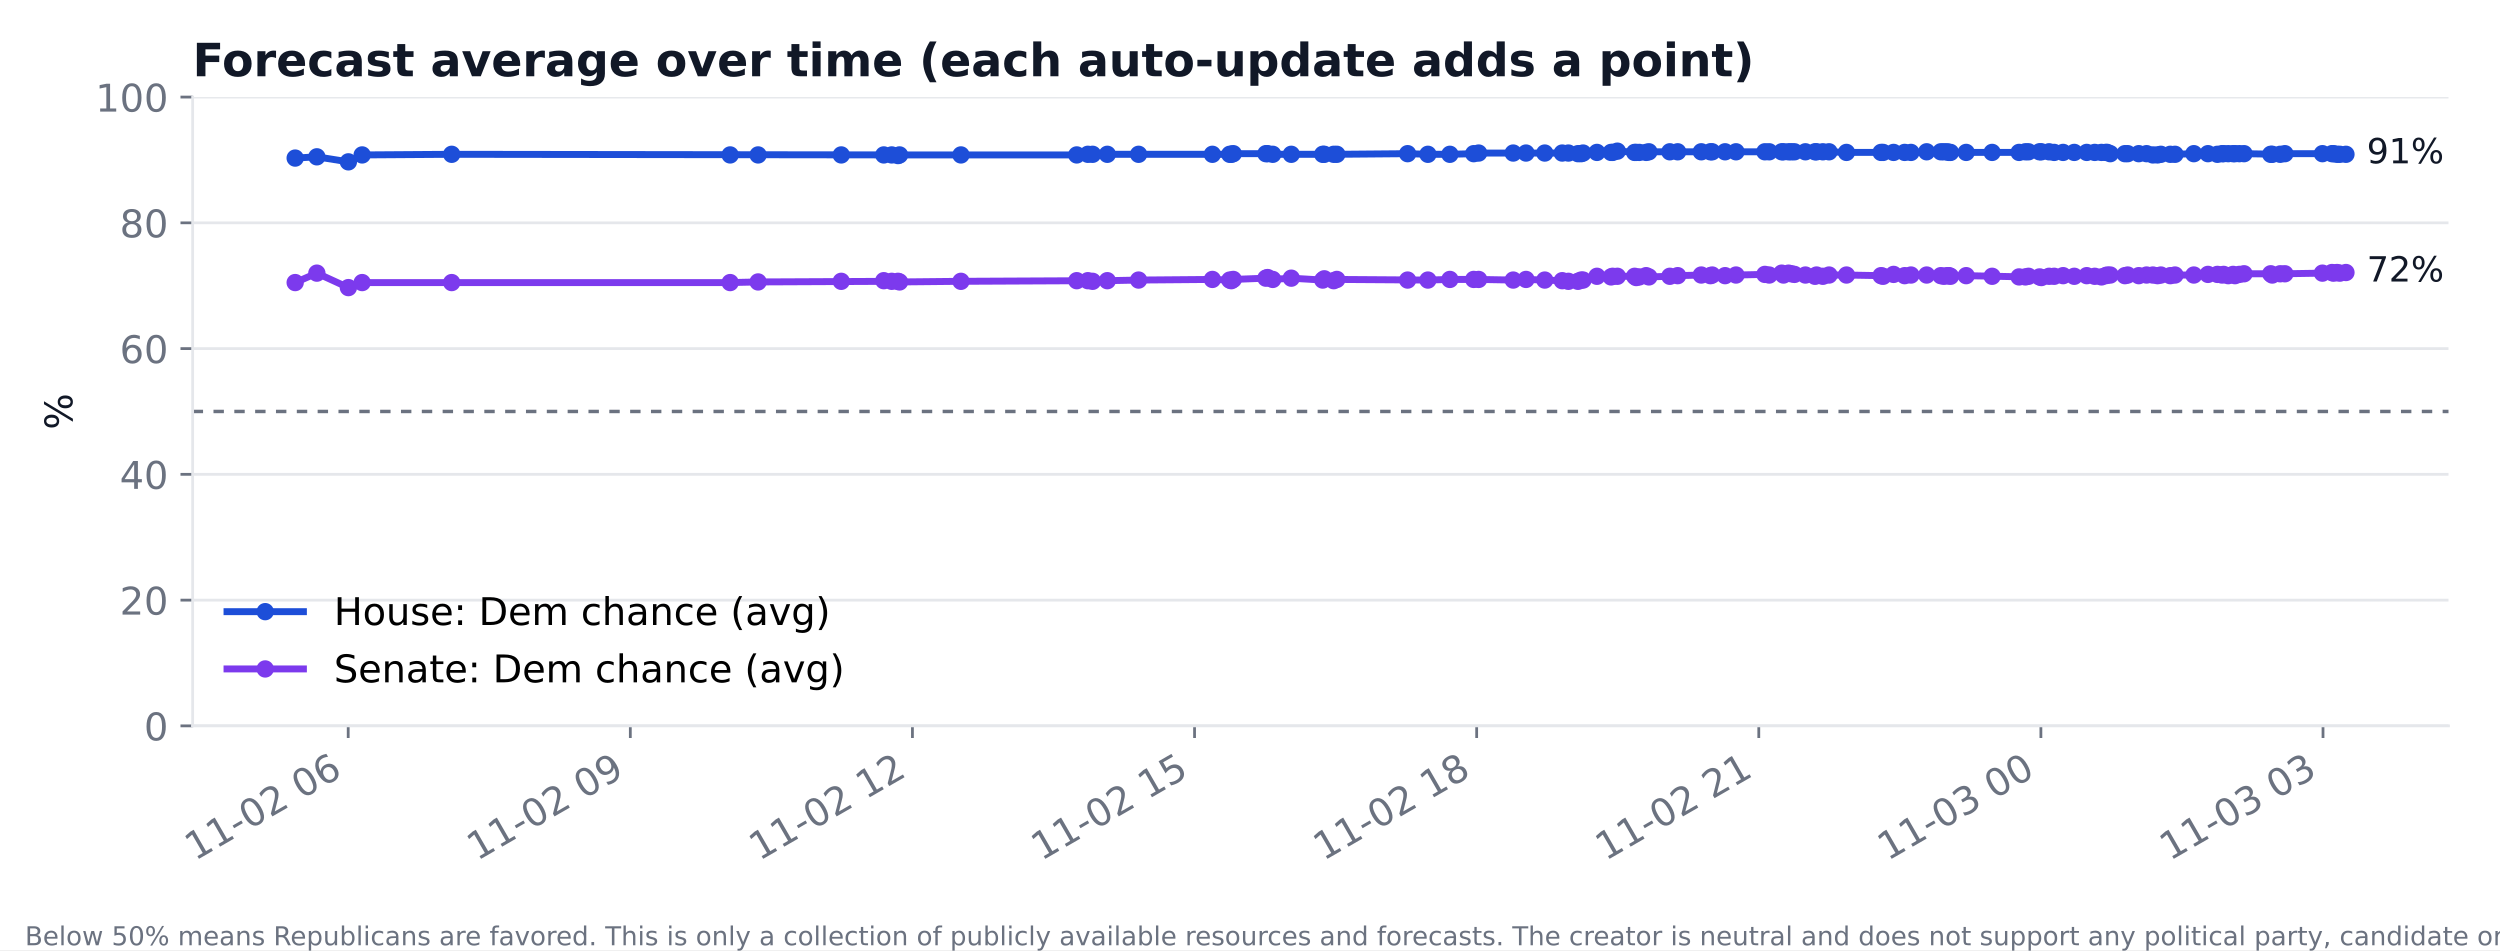
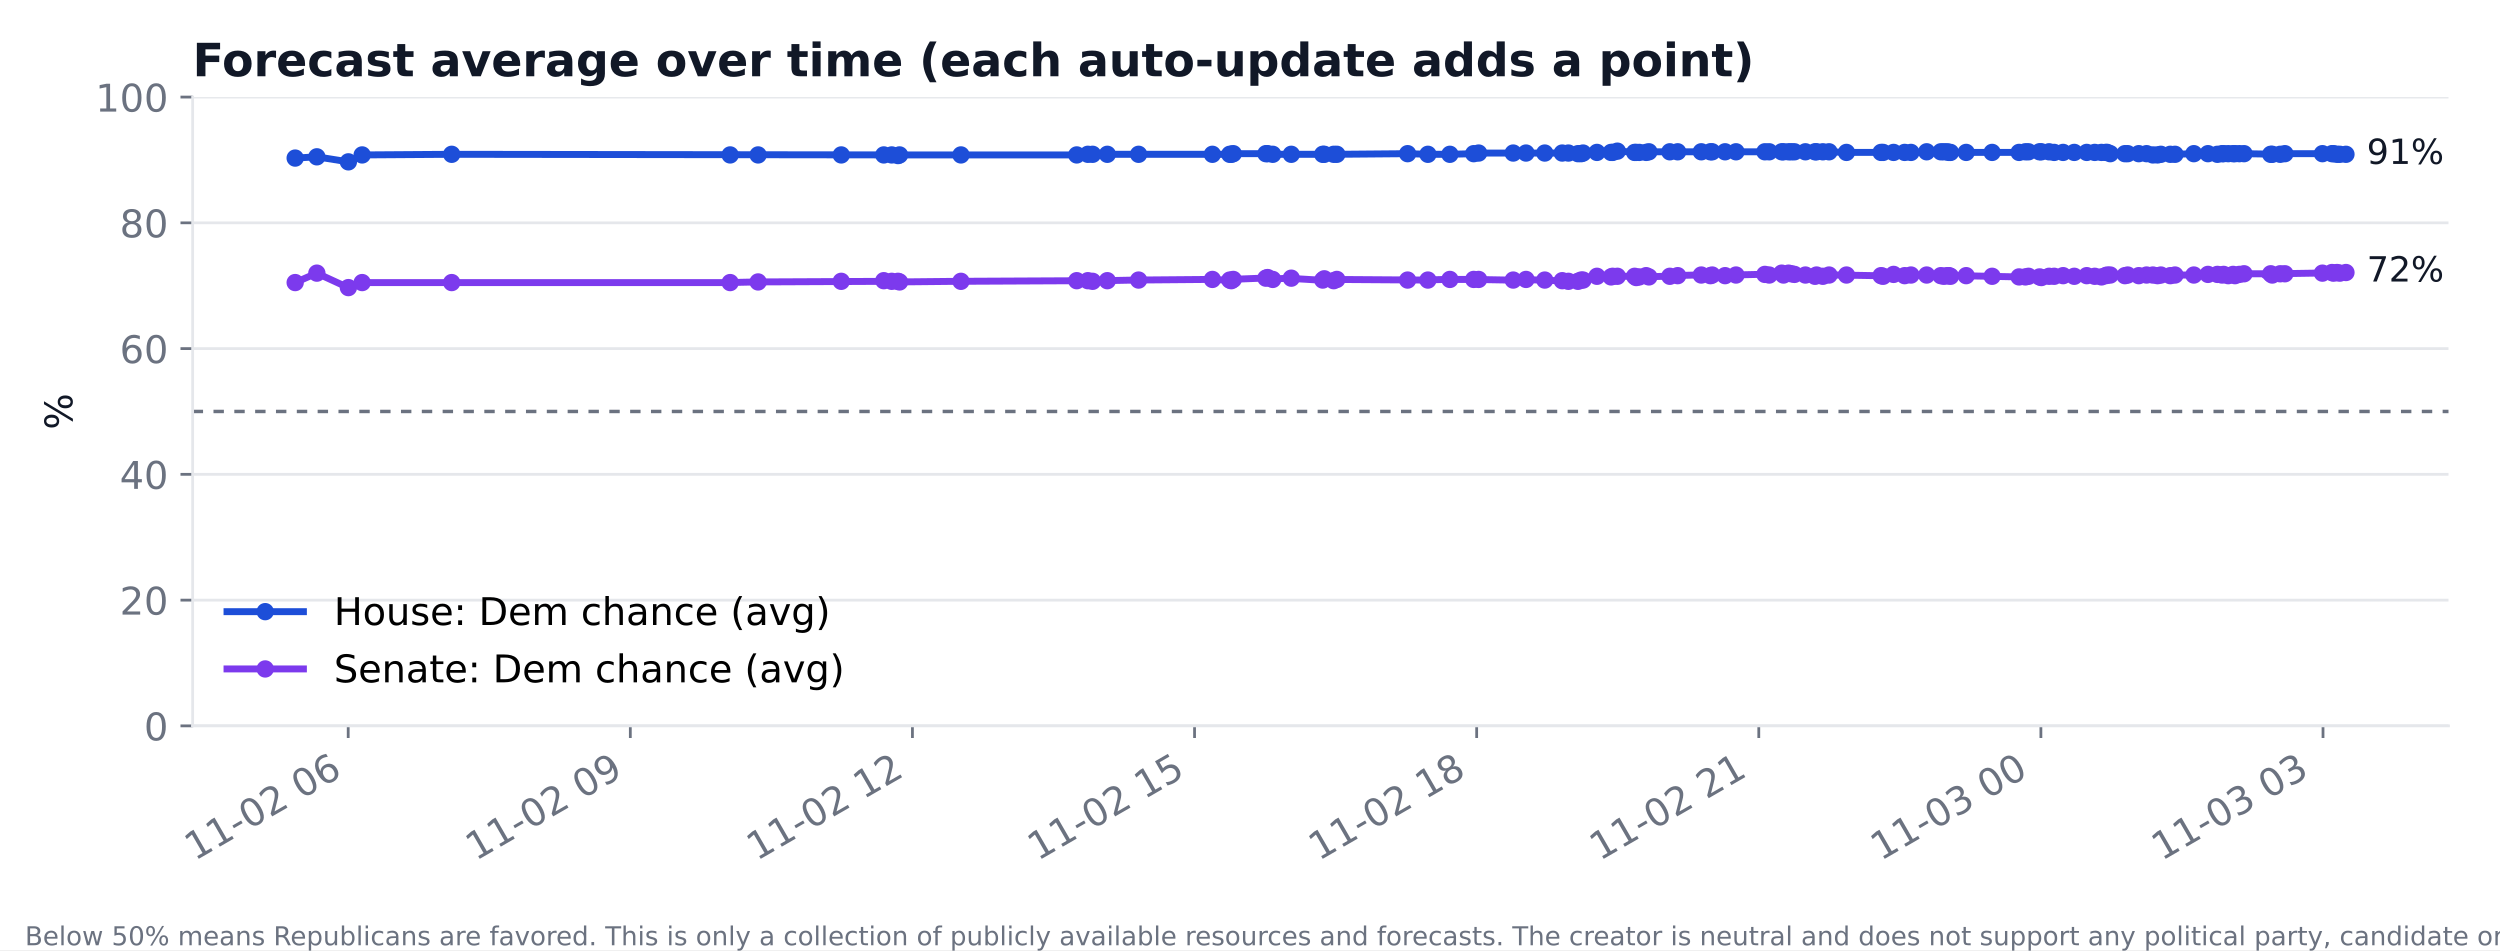
<svg xmlns="http://www.w3.org/2000/svg" xmlns:xlink="http://www.w3.org/1999/xlink" width="720pt" height="273.6pt" viewBox="0 0 720 273.6" version="1.1">
  <defs>
    <style type="text/css">*{stroke-linejoin: round; stroke-linecap: butt}</style>
  </defs>
  <g id="figure_1">
    <g id="patch_1">
      <path d="M 0 273.6  L 720 273.6  L 720 0  L 0 0  z " style="fill: #ffffff" />
    </g>
    <g id="axes_1">
      <g id="patch_2">
        <path d="M 55.48 209.05  L 705.164 209.05  L 705.164 27.96  L 55.48 27.96  z " style="fill: #ffffff" />
      </g>
      <g id="matplotlib.axis_1">
        <g id="xtick_1">
          <g id="line2d_1">
            <defs>
              <path id="ma28559903c" d="M 0 0  L 0 3.5  " style="stroke: #6b7280; stroke-width: 0.8" />
            </defs>
            <g>
              <use xlink:href="#ma28559903c" x="100.283" y="209.05" style="fill: #6b7280; stroke: #6b7280; stroke-width: 0.8" />
            </g>
          </g>
          <g id="text_1">
-             <text style="font-size: 11px; font-family: 'DejaVu Sans'; fill: #6b7280" transform="translate(56.13058 248.016) rotate(-30)">11-02 06</text>
+             <text style="font-size: 11px; font-family: 'DejaVu Sans'; fill: #6b7280" transform="translate(56.06974 248.016) rotate(-30)">11-02 06</text>
          </g>
        </g>
        <g id="xtick_2">
          <g id="line2d_2">
            <g>
              <use xlink:href="#ma28559903c" x="181.532" y="209.05" style="fill: #6b7280; stroke: #6b7280; stroke-width: 0.8" />
            </g>
          </g>
          <g id="text_2">
-             <text style="font-size: 11px; font-family: 'DejaVu Sans'; fill: #6b7280" transform="translate(137.3798 248.016) rotate(-30)">11-02 09</text>
+             <text style="font-size: 11px; font-family: 'DejaVu Sans'; fill: #6b7280" transform="translate(136.9953 248.016) rotate(-30)">11-02 09</text>
          </g>
        </g>
        <g id="xtick_3">
          <g id="line2d_3">
            <g>
              <use xlink:href="#ma28559903c" x="262.781" y="209.05" style="fill: #6b7280; stroke: #6b7280; stroke-width: 0.8" />
            </g>
          </g>
          <g id="text_3">
-             <text style="font-size: 11px; font-family: 'DejaVu Sans'; fill: #6b7280" transform="translate(218.629 248.016) rotate(-30)">11-02 12</text>
+             <text style="font-size: 11px; font-family: 'DejaVu Sans'; fill: #6b7280" transform="translate(217.9208 248.016) rotate(-30)">11-02 12</text>
          </g>
        </g>
        <g id="xtick_4">
          <g id="line2d_4">
            <g>
              <use xlink:href="#ma28559903c" x="344.031" y="209.05" style="fill: #6b7280; stroke: #6b7280; stroke-width: 0.8" />
            </g>
          </g>
          <g id="text_4">
-             <text style="font-size: 11px; font-family: 'DejaVu Sans'; fill: #6b7280" transform="translate(299.8782 248.016) rotate(-30)">11-02 15</text>
+             <text style="font-size: 11px; font-family: 'DejaVu Sans'; fill: #6b7280" transform="translate(298.8463 248.016) rotate(-30)">11-02 15</text>
          </g>
        </g>
        <g id="xtick_5">
          <g id="line2d_5">
            <g>
              <use xlink:href="#ma28559903c" x="425.28" y="209.05" style="fill: #6b7280; stroke: #6b7280; stroke-width: 0.8" />
            </g>
          </g>
          <g id="text_5">
-             <text style="font-size: 11px; font-family: 'DejaVu Sans'; fill: #6b7280" transform="translate(381.1274 248.016) rotate(-30)">11-02 18</text>
+             <text style="font-size: 11px; font-family: 'DejaVu Sans'; fill: #6b7280" transform="translate(379.7719 248.016) rotate(-30)">11-02 18</text>
          </g>
        </g>
        <g id="xtick_6">
          <g id="line2d_6">
            <g>
              <use xlink:href="#ma28559903c" x="506.529" y="209.05" style="fill: #6b7280; stroke: #6b7280; stroke-width: 0.8" />
            </g>
          </g>
          <g id="text_6">
-             <text style="font-size: 11px; font-family: 'DejaVu Sans'; fill: #6b7280" transform="translate(462.3766 248.016) rotate(-30)">11-02 21</text>
+             <text style="font-size: 11px; font-family: 'DejaVu Sans'; fill: #6b7280" transform="translate(460.6974 248.016) rotate(-30)">11-02 21</text>
          </g>
        </g>
        <g id="xtick_7">
          <g id="line2d_7">
            <g>
              <use xlink:href="#ma28559903c" x="587.778" y="209.05" style="fill: #6b7280; stroke: #6b7280; stroke-width: 0.8" />
            </g>
          </g>
          <g id="text_7">
-             <text style="font-size: 11px; font-family: 'DejaVu Sans'; fill: #6b7280" transform="translate(543.6258 248.016) rotate(-30)">11-03 00</text>
+             <text style="font-size: 11px; font-family: 'DejaVu Sans'; fill: #6b7280" transform="translate(541.6229 248.016) rotate(-30)">11-03 00</text>
          </g>
        </g>
        <g id="xtick_8">
          <g id="line2d_8">
            <g>
              <use xlink:href="#ma28559903c" x="669.027" y="209.05" style="fill: #6b7280; stroke: #6b7280; stroke-width: 0.8" />
            </g>
          </g>
          <g id="text_8">
-             <text style="font-size: 11px; font-family: 'DejaVu Sans'; fill: #6b7280" transform="translate(624.875 248.016) rotate(-30)">11-03 03</text>
+             <text style="font-size: 11px; font-family: 'DejaVu Sans'; fill: #6b7280" transform="translate(622.5484 248.016) rotate(-30)">11-03 03</text>
          </g>
        </g>
      </g>
      <g id="matplotlib.axis_2">
        <g id="ytick_1">
          <g id="line2d_9">
            <path d="M 55.48 209.05  L 705.164 209.05  " clip-path="url(#p8012be34eb)" style="fill: none; stroke: #e5e7eb; stroke-width: 0.8; stroke-linecap: square" />
          </g>
          <g id="line2d_10">
            <defs>
              <path id="ma510099e74" d="M 0 0  L -3.5 0  " style="stroke: #6b7280; stroke-width: 0.8" />
            </defs>
            <g>
              <use xlink:href="#ma510099e74" x="55.48" y="209.05" style="fill: #6b7280; stroke: #6b7280; stroke-width: 0.8" />
            </g>
          </g>
          <g id="text_9">
            <text style="font-size: 11px; font-family: 'DejaVu Sans'; text-anchor: end; fill: #6b7280" x="48.48" y="213.228" transform="rotate(-0 48.48 213.2284)">0</text>
          </g>
        </g>
        <g id="ytick_2">
          <g id="line2d_11">
            <path d="M 55.48 172.832  L 705.164 172.832  " clip-path="url(#p8012be34eb)" style="fill: none; stroke: #e5e7eb; stroke-width: 0.8; stroke-linecap: square" />
          </g>
          <g id="line2d_12">
            <g>
              <use xlink:href="#ma510099e74" x="55.48" y="172.832" style="fill: #6b7280; stroke: #6b7280; stroke-width: 0.8" />
            </g>
          </g>
          <g id="text_10">
            <text style="font-size: 11px; font-family: 'DejaVu Sans'; text-anchor: end; fill: #6b7280" x="48.48" y="177.01" transform="rotate(-0 48.48 177.0105)">20</text>
          </g>
        </g>
        <g id="ytick_3">
          <g id="line2d_13">
            <path d="M 55.48 136.614  L 705.164 136.614  " clip-path="url(#p8012be34eb)" style="fill: none; stroke: #e5e7eb; stroke-width: 0.8; stroke-linecap: square" />
          </g>
          <g id="line2d_14">
            <g>
              <use xlink:href="#ma510099e74" x="55.48" y="136.614" style="fill: #6b7280; stroke: #6b7280; stroke-width: 0.8" />
            </g>
          </g>
          <g id="text_11">
            <text style="font-size: 11px; font-family: 'DejaVu Sans'; text-anchor: end; fill: #6b7280" x="48.48" y="140.793" transform="rotate(-0 48.48 140.7925)">40</text>
          </g>
        </g>
        <g id="ytick_4">
          <g id="line2d_15">
            <path d="M 55.48 100.396  L 705.164 100.396  " clip-path="url(#p8012be34eb)" style="fill: none; stroke: #e5e7eb; stroke-width: 0.8; stroke-linecap: square" />
          </g>
          <g id="line2d_16">
            <g>
              <use xlink:href="#ma510099e74" x="55.48" y="100.396" style="fill: #6b7280; stroke: #6b7280; stroke-width: 0.8" />
            </g>
          </g>
          <g id="text_12">
            <text style="font-size: 11px; font-family: 'DejaVu Sans'; text-anchor: end; fill: #6b7280" x="48.48" y="104.575" transform="rotate(-0 48.48 104.5746)">60</text>
          </g>
        </g>
        <g id="ytick_5">
          <g id="line2d_17">
            <path d="M 55.48 64.178  L 705.164 64.178  " clip-path="url(#p8012be34eb)" style="fill: none; stroke: #e5e7eb; stroke-width: 0.8; stroke-linecap: square" />
          </g>
          <g id="line2d_18">
            <g>
              <use xlink:href="#ma510099e74" x="55.48" y="64.178" style="fill: #6b7280; stroke: #6b7280; stroke-width: 0.8" />
            </g>
          </g>
          <g id="text_13">
            <text style="font-size: 11px; font-family: 'DejaVu Sans'; text-anchor: end; fill: #6b7280" x="48.48" y="68.357" transform="rotate(-0 48.48 68.35666)">80</text>
          </g>
        </g>
        <g id="ytick_6">
          <g id="line2d_19">
            <path d="M 55.48 27.96  L 705.164 27.96  " clip-path="url(#p8012be34eb)" style="fill: none; stroke: #e5e7eb; stroke-width: 0.8; stroke-linecap: square" />
          </g>
          <g id="line2d_20">
            <g>
              <use xlink:href="#ma510099e74" x="55.48" y="27.96" style="fill: #6b7280; stroke: #6b7280; stroke-width: 0.8" />
            </g>
          </g>
          <g id="text_14">
            <text style="font-size: 11px; font-family: 'DejaVu Sans'; text-anchor: end; fill: #6b7280" x="48.48" y="32.139" transform="rotate(-0 48.48 32.13871)">100</text>
          </g>
        </g>
        <g id="text_15">
          <text style="font-size: 11px; font-family: 'DejaVu Sans'; text-anchor: middle; fill: #111827" x="20.841" y="118.505" transform="rotate(-90 20.84117 118.5049)">%</text>
        </g>
      </g>
      <g id="line2d_21">
        <path d="M 85.011 45.526  L 91.255 45.164  L 100.336 46.612  L 104.3 44.62  L 130.089 44.439  L 259.072 44.62  L 310.101 44.62  L 314.668 44.439  L 354.623 44.439  L 355.18 44.258  L 365.088 44.258  L 366.547 44.439  L 385.009 44.439  L 405.396 44.258  L 411.242 44.439  L 417.569 44.439  L 424.43 44.258  L 425.851 44.077  L 451.693 44.077  L 455.364 44.258  L 455.921 44.077  L 459.923 43.896  L 464.445 43.896  L 465.799 43.534  L 472.111 43.896  L 474.082 43.896  L 474.887 43.715  L 526.766 43.715  L 531.784 43.896  L 550.358 43.896  L 554.88 43.715  L 560.785 43.715  L 561.304 43.896  L 581.496 43.896  L 584.212 43.715  L 590.133 43.715  L 591.6 43.896  L 606.894 43.896  L 607.752 44.258  L 618.216 44.258  L 620.03 44.62  L 621.376 44.62  L 622.332 44.439  L 626.402 44.439  L 631.826 44.258  L 635.896 44.258  L 638.612 44.439  L 640.41 44.258  L 646.285 44.258  L 656.697 44.439  L 658.051 44.258  L 672.059 44.258  L 673.067 44.439  L 675.633 44.439  L 675.633 44.439  " clip-path="url(#p8012be34eb)" style="fill: none; stroke: #1d4ed8; stroke-width: 2; stroke-linecap: square" />
        <defs>
          <path id="maa916622ec" d="M 0 2  C 0.53 2 1.039 1.789 1.414 1.414  C 1.789 1.039 2 0.53 2 0  C 2 -0.53 1.789 -1.039 1.414 -1.414  C 1.039 -1.789 0.53 -2 0 -2  C -0.53 -2 -1.039 -1.789 -1.414 -1.414  C -1.789 -1.039 -2 -0.53 -2 0  C -2 0.53 -1.789 1.039 -1.414 1.414  C -1.039 1.789 -0.53 2 0 2  z " style="stroke: #1d4ed8" />
        </defs>
        <g clip-path="url(#p8012be34eb)">
          <use xlink:href="#maa916622ec" x="85.011" y="45.526" style="fill: #1d4ed8; stroke: #1d4ed8" />
          <use xlink:href="#maa916622ec" x="91.255" y="45.164" style="fill: #1d4ed8; stroke: #1d4ed8" />
          <use xlink:href="#maa916622ec" x="100.336" y="46.612" style="fill: #1d4ed8; stroke: #1d4ed8" />
          <use xlink:href="#maa916622ec" x="104.3" y="44.62" style="fill: #1d4ed8; stroke: #1d4ed8" />
          <use xlink:href="#maa916622ec" x="130.089" y="44.439" style="fill: #1d4ed8; stroke: #1d4ed8" />
          <use xlink:href="#maa916622ec" x="210.285" y="44.62" style="fill: #1d4ed8; stroke: #1d4ed8" />
          <use xlink:href="#maa916622ec" x="218.335" y="44.62" style="fill: #1d4ed8; stroke: #1d4ed8" />
          <use xlink:href="#maa916622ec" x="242.281" y="44.62" style="fill: #1d4ed8; stroke: #1d4ed8" />
          <use xlink:href="#maa916622ec" x="254.528" y="44.62" style="fill: #1d4ed8; stroke: #1d4ed8" />
          <use xlink:href="#maa916622ec" x="256.816" y="44.62" style="fill: #1d4ed8; stroke: #1d4ed8" />
          <use xlink:href="#maa916622ec" x="258.614" y="44.801" style="fill: #1d4ed8; stroke: #1d4ed8" />
          <use xlink:href="#maa916622ec" x="259.072" y="44.62" style="fill: #1d4ed8; stroke: #1d4ed8" />
          <use xlink:href="#maa916622ec" x="276.752" y="44.62" style="fill: #1d4ed8; stroke: #1d4ed8" />
          <use xlink:href="#maa916622ec" x="310.101" y="44.62" style="fill: #1d4ed8; stroke: #1d4ed8" />
          <use xlink:href="#maa916622ec" x="313.306" y="44.439" style="fill: #1d4ed8; stroke: #1d4ed8" />
          <use xlink:href="#maa916622ec" x="314.668" y="44.439" style="fill: #1d4ed8; stroke: #1d4ed8" />
          <use xlink:href="#maa916622ec" x="318.911" y="44.439" style="fill: #1d4ed8; stroke: #1d4ed8" />
          <use xlink:href="#maa916622ec" x="327.916" y="44.439" style="fill: #1d4ed8; stroke: #1d4ed8" />
          <use xlink:href="#maa916622ec" x="349.169" y="44.439" style="fill: #1d4ed8; stroke: #1d4ed8" />
          <use xlink:href="#maa916622ec" x="354.164" y="44.439" style="fill: #1d4ed8; stroke: #1d4ed8" />
          <use xlink:href="#maa916622ec" x="354.623" y="44.439" style="fill: #1d4ed8; stroke: #1d4ed8" />
          <use xlink:href="#maa916622ec" x="355.18" y="44.258" style="fill: #1d4ed8; stroke: #1d4ed8" />
          <use xlink:href="#maa916622ec" x="364.576" y="44.258" style="fill: #1d4ed8; stroke: #1d4ed8" />
          <use xlink:href="#maa916622ec" x="365.088" y="44.258" style="fill: #1d4ed8; stroke: #1d4ed8" />
          <use xlink:href="#maa916622ec" x="366.547" y="44.439" style="fill: #1d4ed8; stroke: #1d4ed8" />
          <use xlink:href="#maa916622ec" x="371.888" y="44.439" style="fill: #1d4ed8; stroke: #1d4ed8" />
          <use xlink:href="#maa916622ec" x="380.946" y="44.439" style="fill: #1d4ed8; stroke: #1d4ed8" />
          <use xlink:href="#maa916622ec" x="381.398" y="44.439" style="fill: #1d4ed8; stroke: #1d4ed8" />
          <use xlink:href="#maa916622ec" x="384.106" y="44.439" style="fill: #1d4ed8; stroke: #1d4ed8" />
          <use xlink:href="#maa916622ec" x="385.009" y="44.439" style="fill: #1d4ed8; stroke: #1d4ed8" />
          <use xlink:href="#maa916622ec" x="405.396" y="44.258" style="fill: #1d4ed8; stroke: #1d4ed8" />
          <use xlink:href="#maa916622ec" x="411.242" y="44.439" style="fill: #1d4ed8; stroke: #1d4ed8" />
          <use xlink:href="#maa916622ec" x="417.569" y="44.439" style="fill: #1d4ed8; stroke: #1d4ed8" />
          <use xlink:href="#maa916622ec" x="424.43" y="44.258" style="fill: #1d4ed8; stroke: #1d4ed8" />
          <use xlink:href="#maa916622ec" x="425.851" y="44.077" style="fill: #1d4ed8; stroke: #1d4ed8" />
          <use xlink:href="#maa916622ec" x="435.804" y="44.077" style="fill: #1d4ed8; stroke: #1d4ed8" />
          <use xlink:href="#maa916622ec" x="439.491" y="44.077" style="fill: #1d4ed8; stroke: #1d4ed8" />
          <use xlink:href="#maa916622ec" x="444.892" y="44.077" style="fill: #1d4ed8; stroke: #1d4ed8" />
          <use xlink:href="#maa916622ec" x="449.918" y="44.077" style="fill: #1d4ed8; stroke: #1d4ed8" />
          <use xlink:href="#maa916622ec" x="451.693" y="44.077" style="fill: #1d4ed8; stroke: #1d4ed8" />
          <use xlink:href="#maa916622ec" x="454.462" y="44.258" style="fill: #1d4ed8; stroke: #1d4ed8" />
          <use xlink:href="#maa916622ec" x="455.364" y="44.258" style="fill: #1d4ed8; stroke: #1d4ed8" />
          <use xlink:href="#maa916622ec" x="455.921" y="44.077" style="fill: #1d4ed8; stroke: #1d4ed8" />
          <use xlink:href="#maa916622ec" x="459.923" y="43.896" style="fill: #1d4ed8; stroke: #1d4ed8" />
          <use xlink:href="#maa916622ec" x="463.986" y="43.896" style="fill: #1d4ed8; stroke: #1d4ed8" />
          <use xlink:href="#maa916622ec" x="464.445" y="43.896" style="fill: #1d4ed8; stroke: #1d4ed8" />
          <use xlink:href="#maa916622ec" x="465.799" y="43.534" style="fill: #1d4ed8; stroke: #1d4ed8" />
          <use xlink:href="#maa916622ec" x="470.772" y="43.896" style="fill: #1d4ed8; stroke: #1d4ed8" />
          <use xlink:href="#maa916622ec" x="471.216" y="43.896" style="fill: #1d4ed8; stroke: #1d4ed8" />
          <use xlink:href="#maa916622ec" x="472.111" y="43.896" style="fill: #1d4ed8; stroke: #1d4ed8" />
          <use xlink:href="#maa916622ec" x="474.082" y="43.896" style="fill: #1d4ed8; stroke: #1d4ed8" />
          <use xlink:href="#maa916622ec" x="474.887" y="43.715" style="fill: #1d4ed8; stroke: #1d4ed8" />
          <use xlink:href="#maa916622ec" x="480.913" y="43.715" style="fill: #1d4ed8; stroke: #1d4ed8" />
          <use xlink:href="#maa916622ec" x="483.17" y="43.715" style="fill: #1d4ed8; stroke: #1d4ed8" />
          <use xlink:href="#maa916622ec" x="489.971" y="43.715" style="fill: #1d4ed8; stroke: #1d4ed8" />
          <use xlink:href="#maa916622ec" x="492.596" y="43.715" style="fill: #1d4ed8; stroke: #1d4ed8" />
          <use xlink:href="#maa916622ec" x="493.108" y="43.715" style="fill: #1d4ed8; stroke: #1d4ed8" />
          <use xlink:href="#maa916622ec" x="496.824" y="43.715" style="fill: #1d4ed8; stroke: #1d4ed8" />
          <use xlink:href="#maa916622ec" x="499.969" y="43.715" style="fill: #1d4ed8; stroke: #1d4ed8" />
          <use xlink:href="#maa916622ec" x="508.282" y="43.715" style="fill: #1d4ed8; stroke: #1d4ed8" />
          <use xlink:href="#maa916622ec" x="509.538" y="43.715" style="fill: #1d4ed8; stroke: #1d4ed8" />
          <use xlink:href="#maa916622ec" x="513.134" y="43.715" style="fill: #1d4ed8; stroke: #1d4ed8" />
          <use xlink:href="#maa916622ec" x="513.646" y="43.715" style="fill: #1d4ed8; stroke: #1d4ed8" />
          <use xlink:href="#maa916622ec" x="515.098" y="43.715" style="fill: #1d4ed8; stroke: #1d4ed8" />
          <use xlink:href="#maa916622ec" x="515.91" y="43.715" style="fill: #1d4ed8; stroke: #1d4ed8" />
          <use xlink:href="#maa916622ec" x="516.805" y="43.715" style="fill: #1d4ed8; stroke: #1d4ed8" />
          <use xlink:href="#maa916622ec" x="519.958" y="43.715" style="fill: #1d4ed8; stroke: #1d4ed8" />
          <use xlink:href="#maa916622ec" x="522.726" y="43.715" style="fill: #1d4ed8; stroke: #1d4ed8" />
          <use xlink:href="#maa916622ec" x="523.17" y="43.715" style="fill: #1d4ed8; stroke: #1d4ed8" />
          <use xlink:href="#maa916622ec" x="524.983" y="43.715" style="fill: #1d4ed8; stroke: #1d4ed8" />
          <use xlink:href="#maa916622ec" x="526.766" y="43.715" style="fill: #1d4ed8; stroke: #1d4ed8" />
          <use xlink:href="#maa916622ec" x="531.784" y="43.896" style="fill: #1d4ed8; stroke: #1d4ed8" />
          <use xlink:href="#maa916622ec" x="541.744" y="43.896" style="fill: #1d4ed8; stroke: #1d4ed8" />
          <use xlink:href="#maa916622ec" x="542.331" y="43.896" style="fill: #1d4ed8; stroke: #1d4ed8" />
          <use xlink:href="#maa916622ec" x="545.355" y="43.896" style="fill: #1d4ed8; stroke: #1d4ed8" />
          <use xlink:href="#maa916622ec" x="548.545" y="43.896" style="fill: #1d4ed8; stroke: #1d4ed8" />
          <use xlink:href="#maa916622ec" x="550.358" y="43.896" style="fill: #1d4ed8; stroke: #1d4ed8" />
          <use xlink:href="#maa916622ec" x="554.88" y="43.715" style="fill: #1d4ed8; stroke: #1d4ed8" />
          <use xlink:href="#maa916622ec" x="558.957" y="43.715" style="fill: #1d4ed8; stroke: #1d4ed8" />
          <use xlink:href="#maa916622ec" x="559.845" y="43.715" style="fill: #1d4ed8; stroke: #1d4ed8" />
          <use xlink:href="#maa916622ec" x="560.785" y="43.715" style="fill: #1d4ed8; stroke: #1d4ed8" />
          <use xlink:href="#maa916622ec" x="561.304" y="43.896" style="fill: #1d4ed8; stroke: #1d4ed8" />
          <use xlink:href="#maa916622ec" x="561.748" y="43.896" style="fill: #1d4ed8; stroke: #1d4ed8" />
          <use xlink:href="#maa916622ec" x="566.255" y="43.896" style="fill: #1d4ed8; stroke: #1d4ed8" />
          <use xlink:href="#maa916622ec" x="573.733" y="43.896" style="fill: #1d4ed8; stroke: #1d4ed8" />
          <use xlink:href="#maa916622ec" x="581.496" y="43.896" style="fill: #1d4ed8; stroke: #1d4ed8" />
          <use xlink:href="#maa916622ec" x="583.302" y="43.715" style="fill: #1d4ed8; stroke: #1d4ed8" />
          <use xlink:href="#maa916622ec" x="584.212" y="43.715" style="fill: #1d4ed8; stroke: #1d4ed8" />
          <use xlink:href="#maa916622ec" x="587.379" y="43.715" style="fill: #1d4ed8; stroke: #1d4ed8" />
          <use xlink:href="#maa916622ec" x="587.914" y="43.715" style="fill: #1d4ed8; stroke: #1d4ed8" />
          <use xlink:href="#maa916622ec" x="590.133" y="43.715" style="fill: #1d4ed8; stroke: #1d4ed8" />
          <use xlink:href="#maa916622ec" x="591.6" y="43.896" style="fill: #1d4ed8; stroke: #1d4ed8" />
          <use xlink:href="#maa916622ec" x="594.173" y="43.896" style="fill: #1d4ed8; stroke: #1d4ed8" />
          <use xlink:href="#maa916622ec" x="597.385" y="43.896" style="fill: #1d4ed8; stroke: #1d4ed8" />
          <use xlink:href="#maa916622ec" x="600.981" y="43.896" style="fill: #1d4ed8; stroke: #1d4ed8" />
          <use xlink:href="#maa916622ec" x="603.283" y="43.896" style="fill: #1d4ed8; stroke: #1d4ed8" />
          <use xlink:href="#maa916622ec" x="605.217" y="43.896" style="fill: #1d4ed8; stroke: #1d4ed8" />
          <use xlink:href="#maa916622ec" x="606.435" y="43.896" style="fill: #1d4ed8; stroke: #1d4ed8" />
          <use xlink:href="#maa916622ec" x="606.894" y="43.896" style="fill: #1d4ed8; stroke: #1d4ed8" />
          <use xlink:href="#maa916622ec" x="607.752" y="44.258" style="fill: #1d4ed8; stroke: #1d4ed8" />
          <use xlink:href="#maa916622ec" x="611.972" y="44.258" style="fill: #1d4ed8; stroke: #1d4ed8" />
          <use xlink:href="#maa916622ec" x="612.777" y="44.258" style="fill: #1d4ed8; stroke: #1d4ed8" />
          <use xlink:href="#maa916622ec" x="615.967" y="44.258" style="fill: #1d4ed8; stroke: #1d4ed8" />
          <use xlink:href="#maa916622ec" x="618.216" y="44.258" style="fill: #1d4ed8; stroke: #1d4ed8" />
          <use xlink:href="#maa916622ec" x="620.03" y="44.62" style="fill: #1d4ed8; stroke: #1d4ed8" />
          <use xlink:href="#maa916622ec" x="621.376" y="44.62" style="fill: #1d4ed8; stroke: #1d4ed8" />
          <use xlink:href="#maa916622ec" x="622.332" y="44.439" style="fill: #1d4ed8; stroke: #1d4ed8" />
          <use xlink:href="#maa916622ec" x="625.047" y="44.439" style="fill: #1d4ed8; stroke: #1d4ed8" />
          <use xlink:href="#maa916622ec" x="626.402" y="44.439" style="fill: #1d4ed8; stroke: #1d4ed8" />
          <use xlink:href="#maa916622ec" x="631.826" y="44.258" style="fill: #1d4ed8; stroke: #1d4ed8" />
          <use xlink:href="#maa916622ec" x="635.896" y="44.258" style="fill: #1d4ed8; stroke: #1d4ed8" />
          <use xlink:href="#maa916622ec" x="638.612" y="44.439" style="fill: #1d4ed8; stroke: #1d4ed8" />
          <use xlink:href="#maa916622ec" x="639.958" y="44.258" style="fill: #1d4ed8; stroke: #1d4ed8" />
          <use xlink:href="#maa916622ec" x="640.41" y="44.258" style="fill: #1d4ed8; stroke: #1d4ed8" />
          <use xlink:href="#maa916622ec" x="641.726" y="44.258" style="fill: #1d4ed8; stroke: #1d4ed8" />
          <use xlink:href="#maa916622ec" x="643.125" y="44.258" style="fill: #1d4ed8; stroke: #1d4ed8" />
          <use xlink:href="#maa916622ec" x="643.675" y="44.258" style="fill: #1d4ed8; stroke: #1d4ed8" />
          <use xlink:href="#maa916622ec" x="644.931" y="44.258" style="fill: #1d4ed8; stroke: #1d4ed8" />
          <use xlink:href="#maa916622ec" x="646.285" y="44.258" style="fill: #1d4ed8; stroke: #1d4ed8" />
          <use xlink:href="#maa916622ec" x="653.966" y="44.439" style="fill: #1d4ed8; stroke: #1d4ed8" />
          <use xlink:href="#maa916622ec" x="654.417" y="44.439" style="fill: #1d4ed8; stroke: #1d4ed8" />
          <use xlink:href="#maa916622ec" x="656.697" y="44.439" style="fill: #1d4ed8; stroke: #1d4ed8" />
          <use xlink:href="#maa916622ec" x="658.051" y="44.258" style="fill: #1d4ed8; stroke: #1d4ed8" />
          <use xlink:href="#maa916622ec" x="668.854" y="44.258" style="fill: #1d4ed8; stroke: #1d4ed8" />
          <use xlink:href="#maa916622ec" x="671.608" y="44.258" style="fill: #1d4ed8; stroke: #1d4ed8" />
          <use xlink:href="#maa916622ec" x="672.059" y="44.258" style="fill: #1d4ed8; stroke: #1d4ed8" />
          <use xlink:href="#maa916622ec" x="673.067" y="44.439" style="fill: #1d4ed8; stroke: #1d4ed8" />
          <use xlink:href="#maa916622ec" x="673.872" y="44.439" style="fill: #1d4ed8; stroke: #1d4ed8" />
          <use xlink:href="#maa916622ec" x="675.633" y="44.439" style="fill: #1d4ed8; stroke: #1d4ed8" />
        </g>
      </g>
      <g id="line2d_22">
-         <path d="M 85.011 81.381  L 91.255 78.665  L 100.336 82.83  L 104.3 81.381  L 210.285 81.381  L 218.335 81.2  L 256.816 81.019  L 258.614 81.019  L 259.072 81.2  L 276.752 81.019  L 313.306 80.838  L 314.668 81.019  L 318.911 80.838  L 327.916 80.657  L 349.169 80.476  L 354.164 80.657  L 354.623 80.838  L 355.18 80.476  L 364.576 80.114  L 365.088 79.933  L 366.547 80.476  L 371.888 80.114  L 380.946 80.657  L 381.398 80.295  L 384.106 80.838  L 385.009 80.476  L 411.242 80.657  L 417.569 80.476  L 425.851 80.476  L 435.804 80.657  L 439.491 80.476  L 449.918 80.838  L 451.693 81.019  L 454.462 81.019  L 455.364 80.657  L 455.921 80.657  L 459.923 79.571  L 463.986 79.752  L 464.445 79.571  L 470.772 79.571  L 471.216 79.933  L 474.082 79.389  L 474.887 79.752  L 480.913 79.571  L 483.17 79.389  L 489.971 79.208  L 492.596 79.389  L 493.108 79.208  L 496.824 79.389  L 499.969 79.208  L 508.282 79.027  L 509.538 79.208  L 513.134 78.665  L 513.646 79.208  L 515.098 78.665  L 516.805 79.027  L 519.958 79.208  L 522.726 79.571  L 523.17 79.208  L 524.983 79.571  L 526.766 79.208  L 531.784 79.208  L 541.744 79.389  L 542.331 79.571  L 545.355 79.027  L 548.545 79.389  L 550.358 79.208  L 554.88 79.208  L 558.957 79.389  L 559.845 79.571  L 561.304 79.389  L 561.748 79.571  L 566.255 79.389  L 583.302 79.752  L 584.212 79.571  L 587.379 79.752  L 587.914 79.933  L 590.133 79.571  L 591.6 79.571  L 594.173 79.389  L 597.385 79.571  L 600.981 79.389  L 605.217 79.752  L 606.894 79.208  L 607.752 79.208  L 611.972 79.389  L 612.777 79.208  L 615.967 79.389  L 618.216 79.208  L 620.03 79.208  L 621.376 79.389  L 622.332 79.208  L 625.047 79.389  L 626.402 79.208  L 631.826 79.208  L 635.896 79.027  L 638.612 79.027  L 639.958 79.208  L 640.41 79.027  L 641.726 79.389  L 643.125 79.027  L 643.675 79.389  L 644.931 79.027  L 646.285 78.846  L 653.966 78.846  L 654.417 79.208  L 656.697 78.846  L 658.051 78.846  L 668.854 78.665  L 671.608 78.484  L 672.059 78.665  L 673.067 78.484  L 673.872 78.665  L 675.633 78.484  L 675.633 78.484  " clip-path="url(#p8012be34eb)" style="fill: none; stroke: #7c3aed; stroke-width: 2; stroke-linecap: square" />
+         <path d="M 85.011 81.381  L 91.23 78.665  L 100.275 82.83  L 104.223 81.381  L 209.786 81.381  L 217.804 81.2  L 256.131 81.019  L 257.922 81.019  L 258.379 81.2  L 275.988 81.019  L 312.397 80.838  L 313.753 81.019  L 317.979 80.838  L 326.948 80.657  L 348.116 80.476  L 353.092 80.657  L 353.549 80.838  L 354.103 80.476  L 363.462 80.114  L 363.972 79.933  L 365.426 80.476  L 370.746 80.114  L 379.767 80.657  L 380.217 80.295  L 382.914 80.838  L 383.814 80.476  L 409.942 80.657  L 416.244 80.476  L 424.494 80.476  L 434.407 80.657  L 438.079 80.476  L 448.464 80.838  L 450.232 81.019  L 452.99 81.019  L 453.889 80.657  L 454.444 80.657  L 458.43 79.571  L 462.476 79.752  L 462.933 79.571  L 469.235 79.571  L 469.677 79.933  L 472.532 79.389  L 473.334 79.752  L 479.336 79.571  L 481.584 79.389  L 488.357 79.208  L 490.972 79.389  L 491.482 79.208  L 495.184 79.389  L 498.316 79.208  L 506.596 79.027  L 507.847 79.208  L 511.429 78.665  L 511.938 79.208  L 513.384 78.665  L 515.085 79.027  L 518.225 79.208  L 520.982 79.571  L 521.424 79.208  L 523.23 79.571  L 525.006 79.208  L 530.004 79.208  L 539.925 79.389  L 540.509 79.571  L 543.522 79.027  L 546.699 79.389  L 548.505 79.208  L 553.008 79.208  L 557.069 79.389  L 557.953 79.571  L 559.407 79.389  L 559.849 79.571  L 564.337 79.389  L 581.317 79.752  L 582.224 79.571  L 585.378 79.752  L 585.91 79.933  L 588.121 79.571  L 589.582 79.571  L 592.144 79.389  L 595.344 79.571  L 598.926 79.389  L 603.144 79.752  L 604.815 79.208  L 605.669 79.208  L 609.873 79.389  L 610.675 79.208  L 613.852 79.389  L 616.092 79.208  L 617.898 79.208  L 619.239 79.389  L 620.191 79.208  L 622.896 79.389  L 624.245 79.208  L 629.647 79.208  L 633.701 79.027  L 636.406 79.027  L 637.747 79.208  L 638.197 79.027  L 639.508 79.389  L 640.902 79.027  L 641.449 79.389  L 642.7 79.027  L 644.049 78.846  L 651.7 78.846  L 652.149 79.208  L 654.42 78.846  L 655.768 78.846  L 666.528 78.665  L 669.271 78.484  L 669.721 78.665  L 670.725 78.484  L 671.526 78.665  L 673.28 78.484  L 675.633 78.484  L 675.633 78.484  " clip-path="url(#p8012be34eb)" style="fill: none; stroke: #7c3aed; stroke-width: 2; stroke-linecap: square" />
        <defs>
          <path id="m4430b73cef" d="M 0 2  C 0.53 2 1.039 1.789 1.414 1.414  C 1.789 1.039 2 0.53 2 0  C 2 -0.53 1.789 -1.039 1.414 -1.414  C 1.039 -1.789 0.53 -2 0 -2  C -0.53 -2 -1.039 -1.789 -1.414 -1.414  C -1.789 -1.039 -2 -0.53 -2 0  C -2 0.53 -1.789 1.039 -1.414 1.414  C -1.039 1.789 -0.53 2 0 2  z " style="stroke: #7c3aed" />
        </defs>
        <g clip-path="url(#p8012be34eb)">
          <use xlink:href="#m4430b73cef" x="85.011" y="81.381" style="fill: #7c3aed; stroke: #7c3aed" />
          <use xlink:href="#m4430b73cef" x="91.255" y="78.665" style="fill: #7c3aed; stroke: #7c3aed" />
          <use xlink:href="#m4430b73cef" x="100.336" y="82.83" style="fill: #7c3aed; stroke: #7c3aed" />
          <use xlink:href="#m4430b73cef" x="104.3" y="81.381" style="fill: #7c3aed; stroke: #7c3aed" />
          <use xlink:href="#m4430b73cef" x="130.089" y="81.381" style="fill: #7c3aed; stroke: #7c3aed" />
          <use xlink:href="#m4430b73cef" x="210.285" y="81.381" style="fill: #7c3aed; stroke: #7c3aed" />
          <use xlink:href="#m4430b73cef" x="218.335" y="81.2" style="fill: #7c3aed; stroke: #7c3aed" />
          <use xlink:href="#m4430b73cef" x="242.281" y="81.019" style="fill: #7c3aed; stroke: #7c3aed" />
          <use xlink:href="#m4430b73cef" x="254.528" y="80.838" style="fill: #7c3aed; stroke: #7c3aed" />
          <use xlink:href="#m4430b73cef" x="256.816" y="81.019" style="fill: #7c3aed; stroke: #7c3aed" />
          <use xlink:href="#m4430b73cef" x="258.614" y="81.019" style="fill: #7c3aed; stroke: #7c3aed" />
          <use xlink:href="#m4430b73cef" x="259.072" y="81.2" style="fill: #7c3aed; stroke: #7c3aed" />
          <use xlink:href="#m4430b73cef" x="276.752" y="81.019" style="fill: #7c3aed; stroke: #7c3aed" />
          <use xlink:href="#m4430b73cef" x="310.101" y="80.838" style="fill: #7c3aed; stroke: #7c3aed" />
          <use xlink:href="#m4430b73cef" x="313.306" y="80.838" style="fill: #7c3aed; stroke: #7c3aed" />
          <use xlink:href="#m4430b73cef" x="314.668" y="81.019" style="fill: #7c3aed; stroke: #7c3aed" />
          <use xlink:href="#m4430b73cef" x="318.911" y="80.838" style="fill: #7c3aed; stroke: #7c3aed" />
          <use xlink:href="#m4430b73cef" x="327.916" y="80.657" style="fill: #7c3aed; stroke: #7c3aed" />
          <use xlink:href="#m4430b73cef" x="349.169" y="80.476" style="fill: #7c3aed; stroke: #7c3aed" />
          <use xlink:href="#m4430b73cef" x="354.164" y="80.657" style="fill: #7c3aed; stroke: #7c3aed" />
          <use xlink:href="#m4430b73cef" x="354.623" y="80.838" style="fill: #7c3aed; stroke: #7c3aed" />
          <use xlink:href="#m4430b73cef" x="355.18" y="80.476" style="fill: #7c3aed; stroke: #7c3aed" />
          <use xlink:href="#m4430b73cef" x="364.576" y="80.114" style="fill: #7c3aed; stroke: #7c3aed" />
          <use xlink:href="#m4430b73cef" x="365.088" y="79.933" style="fill: #7c3aed; stroke: #7c3aed" />
          <use xlink:href="#m4430b73cef" x="366.547" y="80.476" style="fill: #7c3aed; stroke: #7c3aed" />
          <use xlink:href="#m4430b73cef" x="371.888" y="80.114" style="fill: #7c3aed; stroke: #7c3aed" />
          <use xlink:href="#m4430b73cef" x="380.946" y="80.657" style="fill: #7c3aed; stroke: #7c3aed" />
          <use xlink:href="#m4430b73cef" x="381.398" y="80.295" style="fill: #7c3aed; stroke: #7c3aed" />
          <use xlink:href="#m4430b73cef" x="384.106" y="80.838" style="fill: #7c3aed; stroke: #7c3aed" />
          <use xlink:href="#m4430b73cef" x="385.009" y="80.476" style="fill: #7c3aed; stroke: #7c3aed" />
          <use xlink:href="#m4430b73cef" x="405.396" y="80.657" style="fill: #7c3aed; stroke: #7c3aed" />
          <use xlink:href="#m4430b73cef" x="411.242" y="80.657" style="fill: #7c3aed; stroke: #7c3aed" />
          <use xlink:href="#m4430b73cef" x="417.569" y="80.476" style="fill: #7c3aed; stroke: #7c3aed" />
          <use xlink:href="#m4430b73cef" x="424.43" y="80.476" style="fill: #7c3aed; stroke: #7c3aed" />
          <use xlink:href="#m4430b73cef" x="425.851" y="80.476" style="fill: #7c3aed; stroke: #7c3aed" />
          <use xlink:href="#m4430b73cef" x="435.804" y="80.657" style="fill: #7c3aed; stroke: #7c3aed" />
          <use xlink:href="#m4430b73cef" x="439.491" y="80.476" style="fill: #7c3aed; stroke: #7c3aed" />
          <use xlink:href="#m4430b73cef" x="444.892" y="80.657" style="fill: #7c3aed; stroke: #7c3aed" />
          <use xlink:href="#m4430b73cef" x="449.918" y="80.838" style="fill: #7c3aed; stroke: #7c3aed" />
          <use xlink:href="#m4430b73cef" x="451.693" y="81.019" style="fill: #7c3aed; stroke: #7c3aed" />
          <use xlink:href="#m4430b73cef" x="454.462" y="81.019" style="fill: #7c3aed; stroke: #7c3aed" />
          <use xlink:href="#m4430b73cef" x="455.364" y="80.657" style="fill: #7c3aed; stroke: #7c3aed" />
          <use xlink:href="#m4430b73cef" x="455.921" y="80.657" style="fill: #7c3aed; stroke: #7c3aed" />
          <use xlink:href="#m4430b73cef" x="459.923" y="79.571" style="fill: #7c3aed; stroke: #7c3aed" />
          <use xlink:href="#m4430b73cef" x="463.986" y="79.752" style="fill: #7c3aed; stroke: #7c3aed" />
          <use xlink:href="#m4430b73cef" x="464.445" y="79.571" style="fill: #7c3aed; stroke: #7c3aed" />
          <use xlink:href="#m4430b73cef" x="465.799" y="79.571" style="fill: #7c3aed; stroke: #7c3aed" />
          <use xlink:href="#m4430b73cef" x="470.772" y="79.571" style="fill: #7c3aed; stroke: #7c3aed" />
          <use xlink:href="#m4430b73cef" x="471.216" y="79.933" style="fill: #7c3aed; stroke: #7c3aed" />
          <use xlink:href="#m4430b73cef" x="472.111" y="79.752" style="fill: #7c3aed; stroke: #7c3aed" />
          <use xlink:href="#m4430b73cef" x="474.082" y="79.389" style="fill: #7c3aed; stroke: #7c3aed" />
          <use xlink:href="#m4430b73cef" x="474.887" y="79.752" style="fill: #7c3aed; stroke: #7c3aed" />
          <use xlink:href="#m4430b73cef" x="480.913" y="79.571" style="fill: #7c3aed; stroke: #7c3aed" />
          <use xlink:href="#m4430b73cef" x="483.17" y="79.389" style="fill: #7c3aed; stroke: #7c3aed" />
          <use xlink:href="#m4430b73cef" x="489.971" y="79.208" style="fill: #7c3aed; stroke: #7c3aed" />
          <use xlink:href="#m4430b73cef" x="492.596" y="79.389" style="fill: #7c3aed; stroke: #7c3aed" />
          <use xlink:href="#m4430b73cef" x="493.108" y="79.208" style="fill: #7c3aed; stroke: #7c3aed" />
          <use xlink:href="#m4430b73cef" x="496.824" y="79.389" style="fill: #7c3aed; stroke: #7c3aed" />
          <use xlink:href="#m4430b73cef" x="499.969" y="79.208" style="fill: #7c3aed; stroke: #7c3aed" />
          <use xlink:href="#m4430b73cef" x="508.282" y="79.027" style="fill: #7c3aed; stroke: #7c3aed" />
          <use xlink:href="#m4430b73cef" x="509.538" y="79.208" style="fill: #7c3aed; stroke: #7c3aed" />
          <use xlink:href="#m4430b73cef" x="513.134" y="78.665" style="fill: #7c3aed; stroke: #7c3aed" />
          <use xlink:href="#m4430b73cef" x="513.646" y="79.208" style="fill: #7c3aed; stroke: #7c3aed" />
          <use xlink:href="#m4430b73cef" x="515.098" y="78.665" style="fill: #7c3aed; stroke: #7c3aed" />
          <use xlink:href="#m4430b73cef" x="515.91" y="78.846" style="fill: #7c3aed; stroke: #7c3aed" />
          <use xlink:href="#m4430b73cef" x="516.805" y="79.027" style="fill: #7c3aed; stroke: #7c3aed" />
          <use xlink:href="#m4430b73cef" x="519.958" y="79.208" style="fill: #7c3aed; stroke: #7c3aed" />
          <use xlink:href="#m4430b73cef" x="522.726" y="79.571" style="fill: #7c3aed; stroke: #7c3aed" />
          <use xlink:href="#m4430b73cef" x="523.17" y="79.208" style="fill: #7c3aed; stroke: #7c3aed" />
          <use xlink:href="#m4430b73cef" x="524.983" y="79.571" style="fill: #7c3aed; stroke: #7c3aed" />
          <use xlink:href="#m4430b73cef" x="526.766" y="79.208" style="fill: #7c3aed; stroke: #7c3aed" />
          <use xlink:href="#m4430b73cef" x="531.784" y="79.208" style="fill: #7c3aed; stroke: #7c3aed" />
          <use xlink:href="#m4430b73cef" x="541.744" y="79.389" style="fill: #7c3aed; stroke: #7c3aed" />
          <use xlink:href="#m4430b73cef" x="542.331" y="79.571" style="fill: #7c3aed; stroke: #7c3aed" />
          <use xlink:href="#m4430b73cef" x="545.355" y="79.027" style="fill: #7c3aed; stroke: #7c3aed" />
          <use xlink:href="#m4430b73cef" x="548.545" y="79.389" style="fill: #7c3aed; stroke: #7c3aed" />
          <use xlink:href="#m4430b73cef" x="550.358" y="79.208" style="fill: #7c3aed; stroke: #7c3aed" />
          <use xlink:href="#m4430b73cef" x="554.88" y="79.208" style="fill: #7c3aed; stroke: #7c3aed" />
          <use xlink:href="#m4430b73cef" x="558.957" y="79.389" style="fill: #7c3aed; stroke: #7c3aed" />
          <use xlink:href="#m4430b73cef" x="559.845" y="79.571" style="fill: #7c3aed; stroke: #7c3aed" />
          <use xlink:href="#m4430b73cef" x="560.785" y="79.389" style="fill: #7c3aed; stroke: #7c3aed" />
          <use xlink:href="#m4430b73cef" x="561.304" y="79.389" style="fill: #7c3aed; stroke: #7c3aed" />
          <use xlink:href="#m4430b73cef" x="561.748" y="79.571" style="fill: #7c3aed; stroke: #7c3aed" />
          <use xlink:href="#m4430b73cef" x="566.255" y="79.389" style="fill: #7c3aed; stroke: #7c3aed" />
          <use xlink:href="#m4430b73cef" x="573.733" y="79.571" style="fill: #7c3aed; stroke: #7c3aed" />
          <use xlink:href="#m4430b73cef" x="581.496" y="79.752" style="fill: #7c3aed; stroke: #7c3aed" />
          <use xlink:href="#m4430b73cef" x="583.302" y="79.752" style="fill: #7c3aed; stroke: #7c3aed" />
          <use xlink:href="#m4430b73cef" x="584.212" y="79.571" style="fill: #7c3aed; stroke: #7c3aed" />
          <use xlink:href="#m4430b73cef" x="587.379" y="79.752" style="fill: #7c3aed; stroke: #7c3aed" />
          <use xlink:href="#m4430b73cef" x="587.914" y="79.933" style="fill: #7c3aed; stroke: #7c3aed" />
          <use xlink:href="#m4430b73cef" x="590.133" y="79.571" style="fill: #7c3aed; stroke: #7c3aed" />
          <use xlink:href="#m4430b73cef" x="591.6" y="79.571" style="fill: #7c3aed; stroke: #7c3aed" />
          <use xlink:href="#m4430b73cef" x="594.173" y="79.389" style="fill: #7c3aed; stroke: #7c3aed" />
          <use xlink:href="#m4430b73cef" x="597.385" y="79.571" style="fill: #7c3aed; stroke: #7c3aed" />
          <use xlink:href="#m4430b73cef" x="600.981" y="79.389" style="fill: #7c3aed; stroke: #7c3aed" />
          <use xlink:href="#m4430b73cef" x="603.283" y="79.571" style="fill: #7c3aed; stroke: #7c3aed" />
          <use xlink:href="#m4430b73cef" x="605.217" y="79.752" style="fill: #7c3aed; stroke: #7c3aed" />
          <use xlink:href="#m4430b73cef" x="606.435" y="79.389" style="fill: #7c3aed; stroke: #7c3aed" />
          <use xlink:href="#m4430b73cef" x="606.894" y="79.208" style="fill: #7c3aed; stroke: #7c3aed" />
          <use xlink:href="#m4430b73cef" x="607.752" y="79.208" style="fill: #7c3aed; stroke: #7c3aed" />
          <use xlink:href="#m4430b73cef" x="611.972" y="79.389" style="fill: #7c3aed; stroke: #7c3aed" />
          <use xlink:href="#m4430b73cef" x="612.777" y="79.208" style="fill: #7c3aed; stroke: #7c3aed" />
          <use xlink:href="#m4430b73cef" x="615.967" y="79.389" style="fill: #7c3aed; stroke: #7c3aed" />
          <use xlink:href="#m4430b73cef" x="618.216" y="79.208" style="fill: #7c3aed; stroke: #7c3aed" />
          <use xlink:href="#m4430b73cef" x="620.03" y="79.208" style="fill: #7c3aed; stroke: #7c3aed" />
          <use xlink:href="#m4430b73cef" x="621.376" y="79.389" style="fill: #7c3aed; stroke: #7c3aed" />
          <use xlink:href="#m4430b73cef" x="622.332" y="79.208" style="fill: #7c3aed; stroke: #7c3aed" />
          <use xlink:href="#m4430b73cef" x="625.047" y="79.389" style="fill: #7c3aed; stroke: #7c3aed" />
          <use xlink:href="#m4430b73cef" x="626.402" y="79.208" style="fill: #7c3aed; stroke: #7c3aed" />
          <use xlink:href="#m4430b73cef" x="631.826" y="79.208" style="fill: #7c3aed; stroke: #7c3aed" />
          <use xlink:href="#m4430b73cef" x="635.896" y="79.027" style="fill: #7c3aed; stroke: #7c3aed" />
          <use xlink:href="#m4430b73cef" x="638.612" y="79.027" style="fill: #7c3aed; stroke: #7c3aed" />
          <use xlink:href="#m4430b73cef" x="639.958" y="79.208" style="fill: #7c3aed; stroke: #7c3aed" />
          <use xlink:href="#m4430b73cef" x="640.41" y="79.027" style="fill: #7c3aed; stroke: #7c3aed" />
          <use xlink:href="#m4430b73cef" x="641.726" y="79.389" style="fill: #7c3aed; stroke: #7c3aed" />
          <use xlink:href="#m4430b73cef" x="643.125" y="79.027" style="fill: #7c3aed; stroke: #7c3aed" />
          <use xlink:href="#m4430b73cef" x="643.675" y="79.389" style="fill: #7c3aed; stroke: #7c3aed" />
          <use xlink:href="#m4430b73cef" x="644.931" y="79.027" style="fill: #7c3aed; stroke: #7c3aed" />
          <use xlink:href="#m4430b73cef" x="646.285" y="78.846" style="fill: #7c3aed; stroke: #7c3aed" />
          <use xlink:href="#m4430b73cef" x="653.966" y="78.846" style="fill: #7c3aed; stroke: #7c3aed" />
          <use xlink:href="#m4430b73cef" x="654.417" y="79.208" style="fill: #7c3aed; stroke: #7c3aed" />
          <use xlink:href="#m4430b73cef" x="656.697" y="78.846" style="fill: #7c3aed; stroke: #7c3aed" />
          <use xlink:href="#m4430b73cef" x="658.051" y="78.846" style="fill: #7c3aed; stroke: #7c3aed" />
          <use xlink:href="#m4430b73cef" x="668.854" y="78.665" style="fill: #7c3aed; stroke: #7c3aed" />
          <use xlink:href="#m4430b73cef" x="671.608" y="78.484" style="fill: #7c3aed; stroke: #7c3aed" />
          <use xlink:href="#m4430b73cef" x="672.059" y="78.665" style="fill: #7c3aed; stroke: #7c3aed" />
          <use xlink:href="#m4430b73cef" x="673.067" y="78.484" style="fill: #7c3aed; stroke: #7c3aed" />
          <use xlink:href="#m4430b73cef" x="673.872" y="78.665" style="fill: #7c3aed; stroke: #7c3aed" />
          <use xlink:href="#m4430b73cef" x="675.633" y="78.484" style="fill: #7c3aed; stroke: #7c3aed" />
        </g>
      </g>
      <g id="line2d_23">
        <path d="M 55.48 118.505  L 705.164 118.505  " clip-path="url(#p8012be34eb)" style="fill: none; stroke-dasharray: 3,3; stroke-dashoffset: 0; stroke: #6b7280" />
      </g>
      <g id="patch_3">
        <path d="M 55.48 209.05  L 55.48 27.96  " style="fill: none; stroke: #e5e7eb; stroke-width: 0.8; stroke-linejoin: miter; stroke-linecap: square" />
      </g>
      <g id="patch_4">
        <path d="M 55.48 209.05  L 705.164 209.05  " style="fill: none; stroke: #e5e7eb; stroke-width: 0.8; stroke-linejoin: miter; stroke-linecap: square" />
      </g>
      <g id="text_16">
-         <text style="font-size: 10px; font-family: 'DejaVu Sans'; text-anchor: start; fill: #111827" x="681.633" y="47.037" transform="rotate(-0 681.6326 47.03682)">91%</text>
+         <text style="font-size: 10px; font-family: 'DejaVu Sans'; text-anchor: start; fill: #111827" x="681.633" y="47.218" transform="rotate(-0 681.6326 47.21791)">91%</text>
      </g>
      <g id="text_17">
        <text style="font-size: 10px; font-family: 'DejaVu Sans'; text-anchor: start; fill: #111827" x="681.633" y="81.082" transform="rotate(-0 681.6326 81.08169)">72%</text>
      </g>
      <g id="text_18">
        <text style="font-weight: 700; font-size: 13.2px; font-family: 'DejaVu Sans'; text-anchor: start; fill: #111827" x="55.48" y="21.96" transform="rotate(-0 55.48 21.96)">Forecast average over time (each auto-update adds a point)</text>
      </g>
      <g id="legend_1">
        <g id="line2d_24">
          <path d="M 65.38 176.156  L 76.38 176.156  L 87.38 176.156  " style="fill: none; stroke: #1d4ed8; stroke-width: 2; stroke-linecap: square" />
          <g>
            <use xlink:href="#maa916622ec" x="76.38" y="176.156" style="fill: #1d4ed8; stroke: #1d4ed8" />
          </g>
        </g>
        <g id="text_19">
          <text style="font-size: 11px; font-family: 'DejaVu Sans'; text-anchor: start" x="96.18" y="180.006" transform="rotate(-0 96.18 180.0063)">House: Dem chance (avg)</text>
        </g>
        <g id="line2d_25">
          <path d="M 65.38 192.657  L 76.38 192.657  L 87.38 192.657  " style="fill: none; stroke: #7c3aed; stroke-width: 2; stroke-linecap: square" />
          <g>
            <use xlink:href="#m4430b73cef" x="76.38" y="192.657" style="fill: #7c3aed; stroke: #7c3aed" />
          </g>
        </g>
        <g id="text_20">
          <text style="font-size: 11px; font-family: 'DejaVu Sans'; text-anchor: start" x="96.18" y="196.507" transform="rotate(-0 96.18 196.5071)">Senate: Dem chance (avg)</text>
        </g>
      </g>
    </g>
    <g id="text_21">
      <text style="font-size: 7.5px; font-family: 'DejaVu Sans'; text-anchor: start; fill: #6b7280" x="7.2" y="272.232" transform="rotate(-0 7.2 272.232)">Below 50% means Republicans are favored. This is only a collection of publicly available resources and forecasts. The creator is neutral and does not support any political party, candidate or ideology.</text>
    </g>
  </g>
  <defs>
    <clipPath id="p8012be34eb">
      <rect x="55.48" y="27.96" width="649.684" height="181.09" />
    </clipPath>
  </defs>
</svg>
